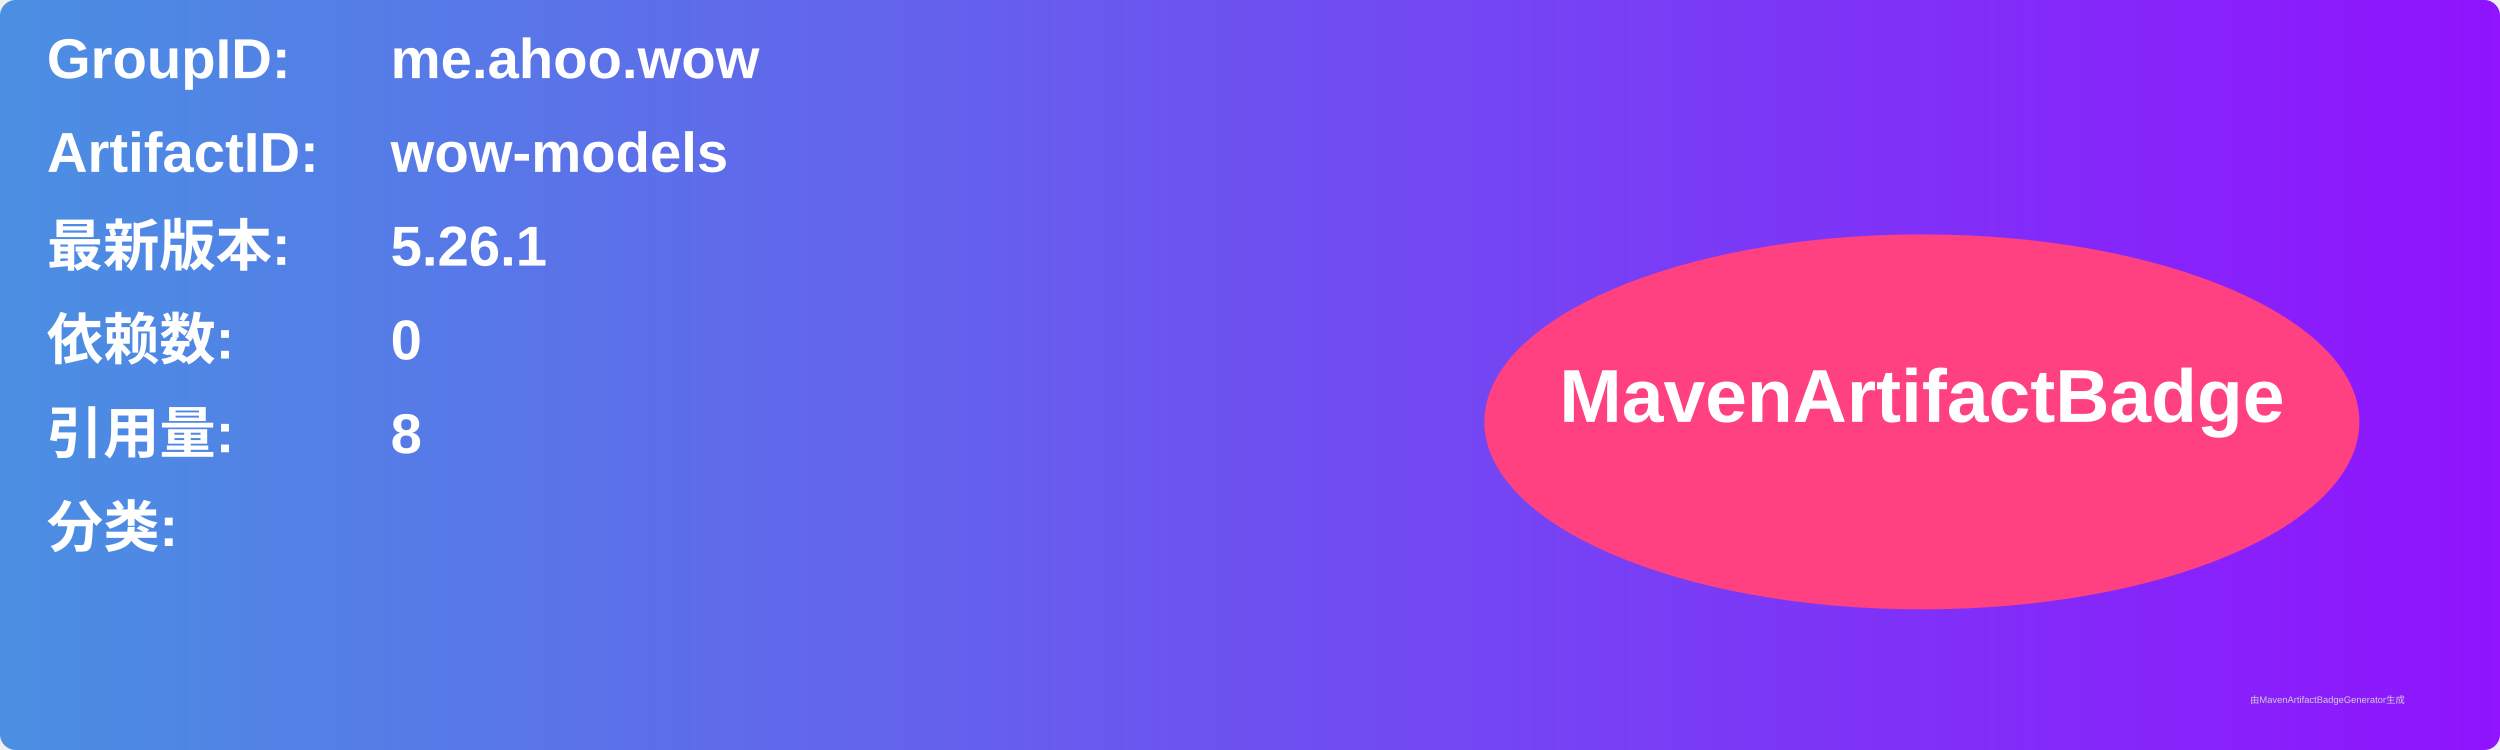
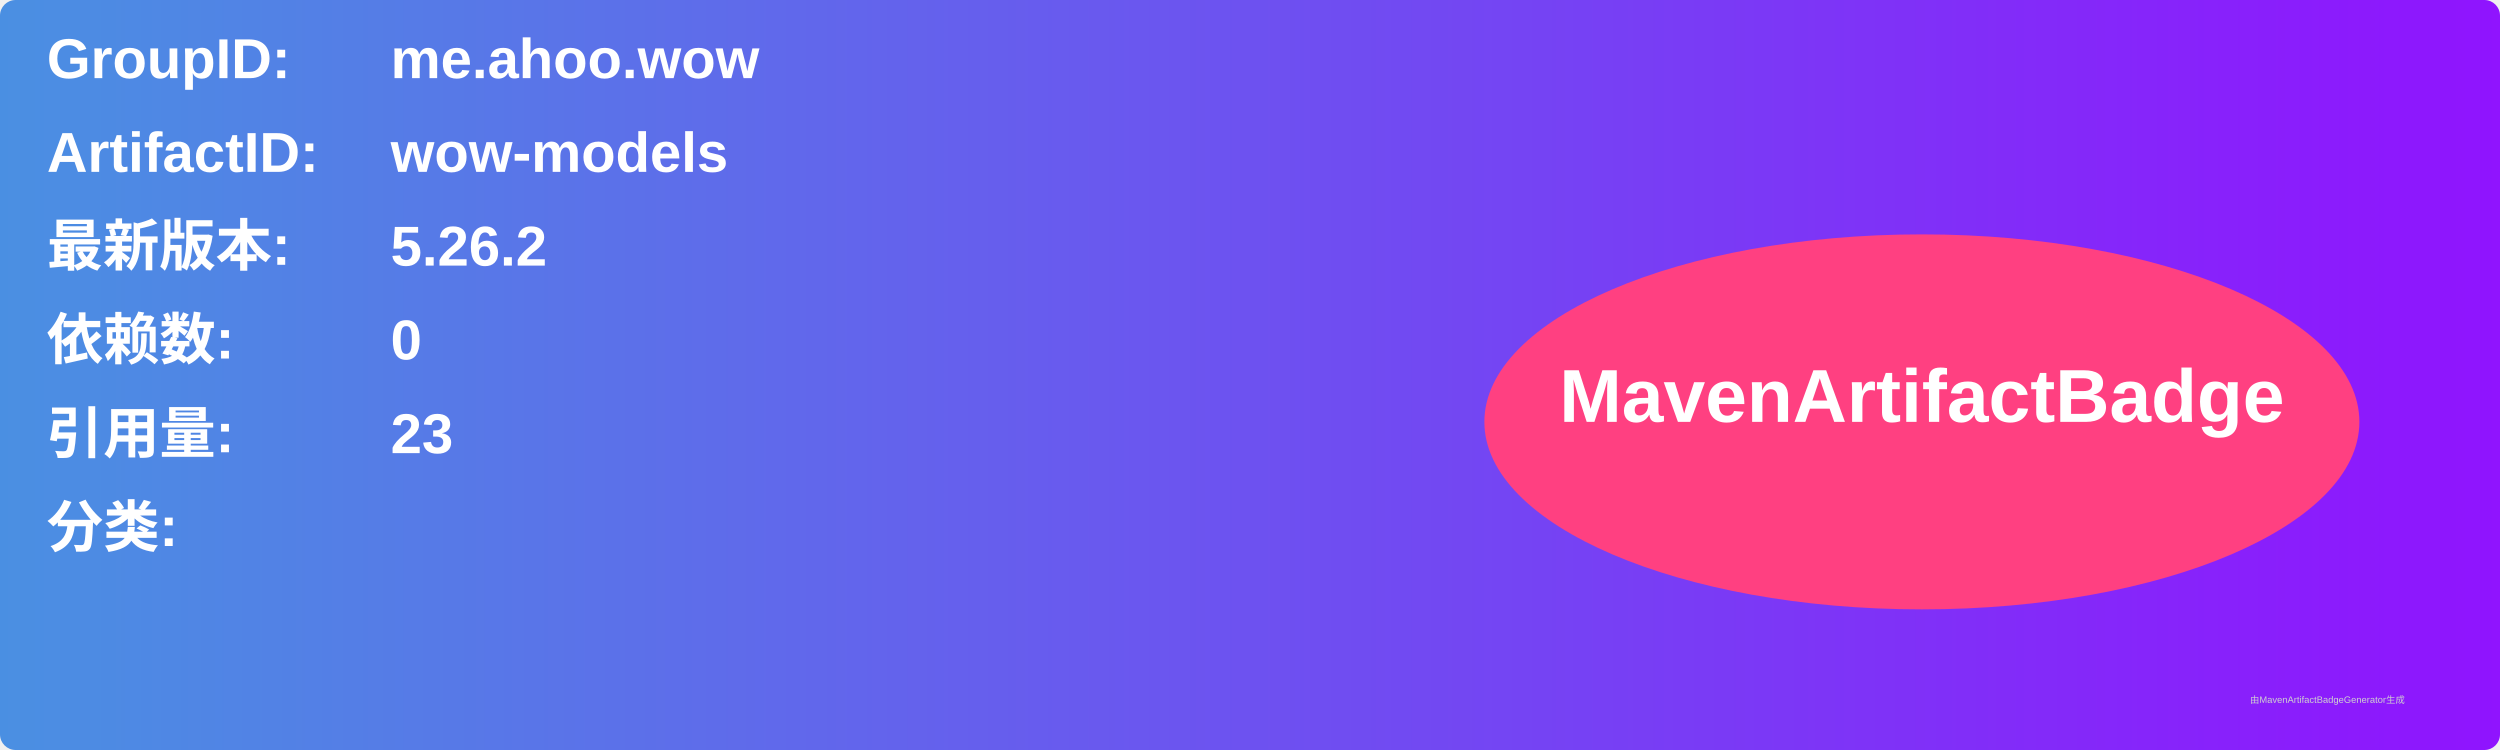
<svg xmlns="http://www.w3.org/2000/svg" width="800" height="240" viewBox="0 0 800 240">
  <linearGradient id="grad" x1="0%" y1="0%" x2="100%" y2="0%">
    <stop offset="0%" stop-color="#4a90e2" />
    <stop offset="100%" stop-color="#9013fe" />
  </linearGradient>
  <rect width="100%" height="100%" rx="5" ry="5" fill="url(#grad)" />
  <g transform="translate(15, 15)">
    <text x="0" y="10" font-family="Arial" font-size="18" fill="white" font-weight="bold" width="260">GroupID:</text>
    <text x="110" y="10" font-family="Arial" font-size="18" fill="white" font-weight="bold" width="460">me.ahoo.wow</text>
    <text x="0" y="40" font-family="Arial" font-size="18" fill="white" font-weight="bold" width="260">ArtifactID:</text>
    <text x="110" y="40" font-family="Arial" font-size="18" fill="white" font-weight="bold" width="460">wow-models</text>
    <text x="0" y="70" font-family="Arial" font-size="18" fill="white" font-weight="bold">最新版本:</text>
    <text x="110" y="70" font-family="Arial" font-size="18" fill="white" font-weight="bold">
-       <tspan font-weight="bold">5.26.1</tspan>
+       <tspan font-weight="bold">5.26.2</tspan>
    </text>
    <text x="0" y="100" font-family="Arial" font-size="18" fill="white" font-weight="bold">依赖数: </text>
    <text x="110" y="100" font-family="Arial" font-size="18" fill="white">
      <tspan font-weight="bold">0</tspan>
    </text>
    <text x="0" y="130" font-family="Arial" font-size="18" fill="white" font-weight="bold">引用量: </text>
    <text x="110" y="130" font-family="Arial" font-size="18" fill="white">
-       <tspan font-weight="bold">8</tspan>
+       <tspan font-weight="bold">23</tspan>
    </text>
    <text x="0" y="160" font-family="Arial" font-size="18" fill="white" font-weight="bold">分类:</text>
    <text x="10" y="190" font-family="Arial" font-size="10" fill="white">
      <tspan font-weight="bold" />
    </text>
    <ellipse cx="600" cy="120" rx="140" ry="60" fill="#ff4081" />
    <text x="600" y="120" text-anchor="middle" font-family="Arial" font-size="24" fill="white" font-weight="bold">MavenArtifactBadge</text>
  </g>
  <text x="720" y="225" font-family="Arial" font-size="3" fill="#d0d0d0">由MavenArtifactBadgeGenerator生成</text>
</svg>
